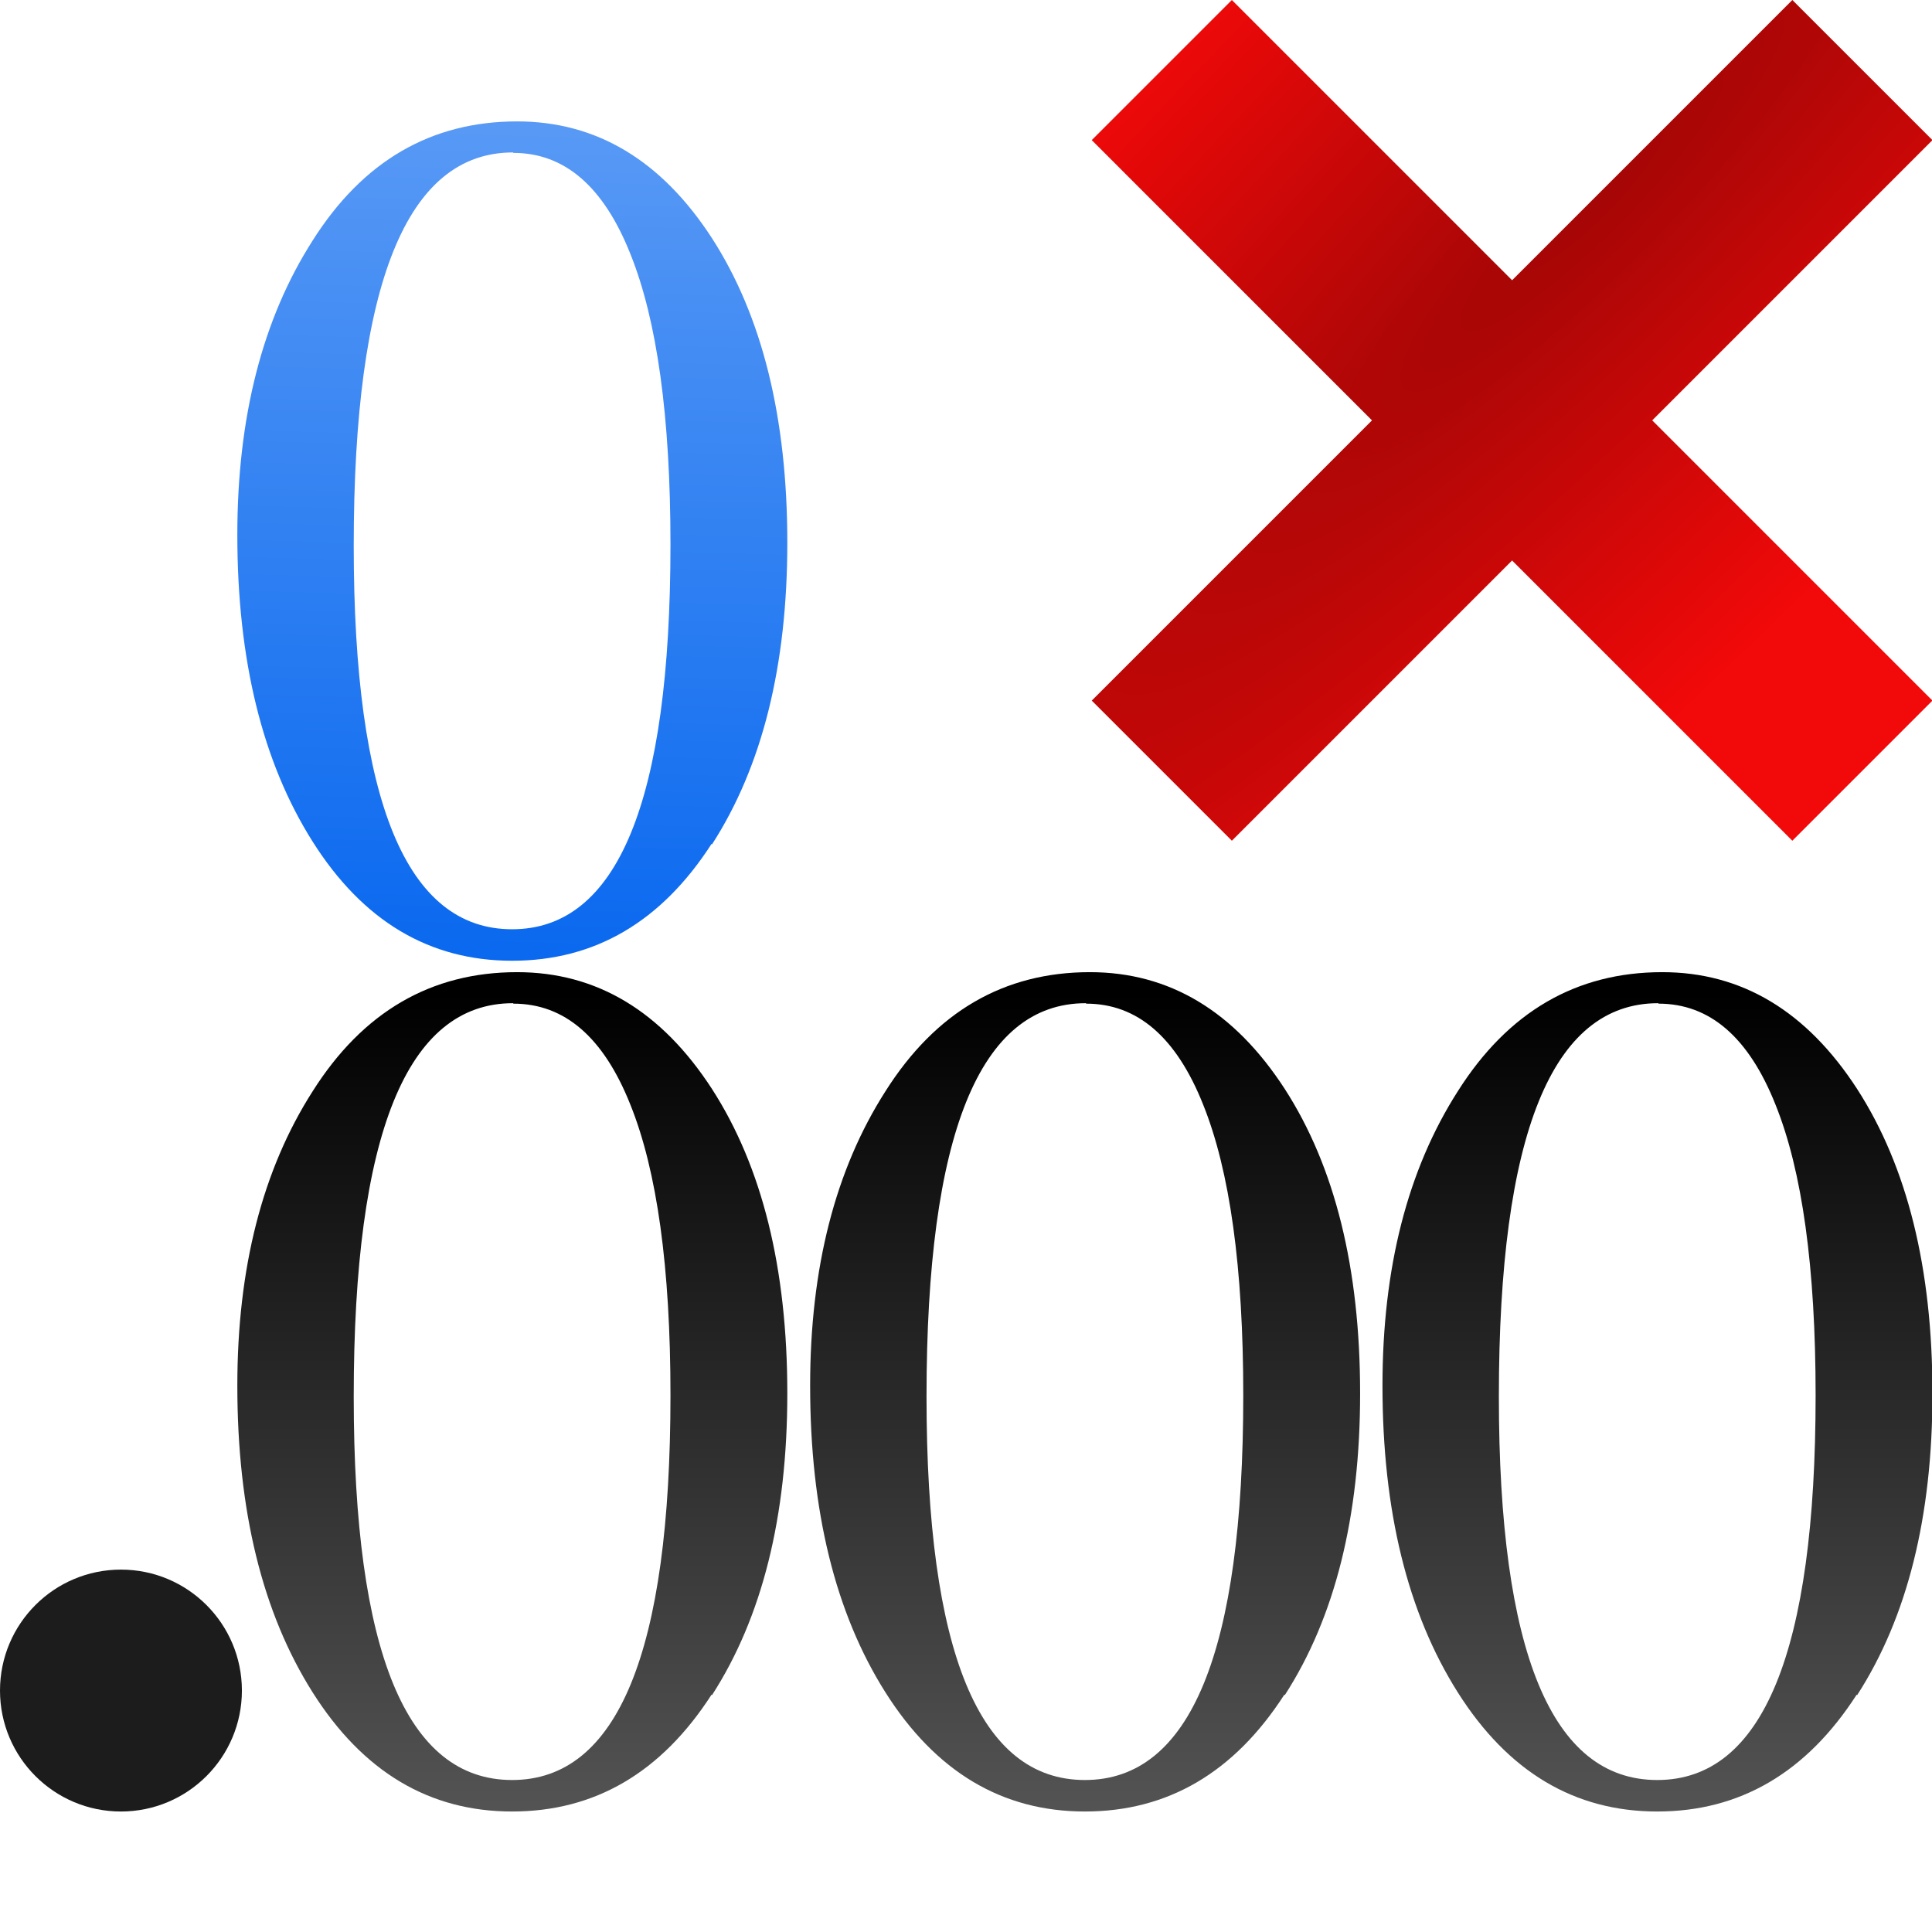
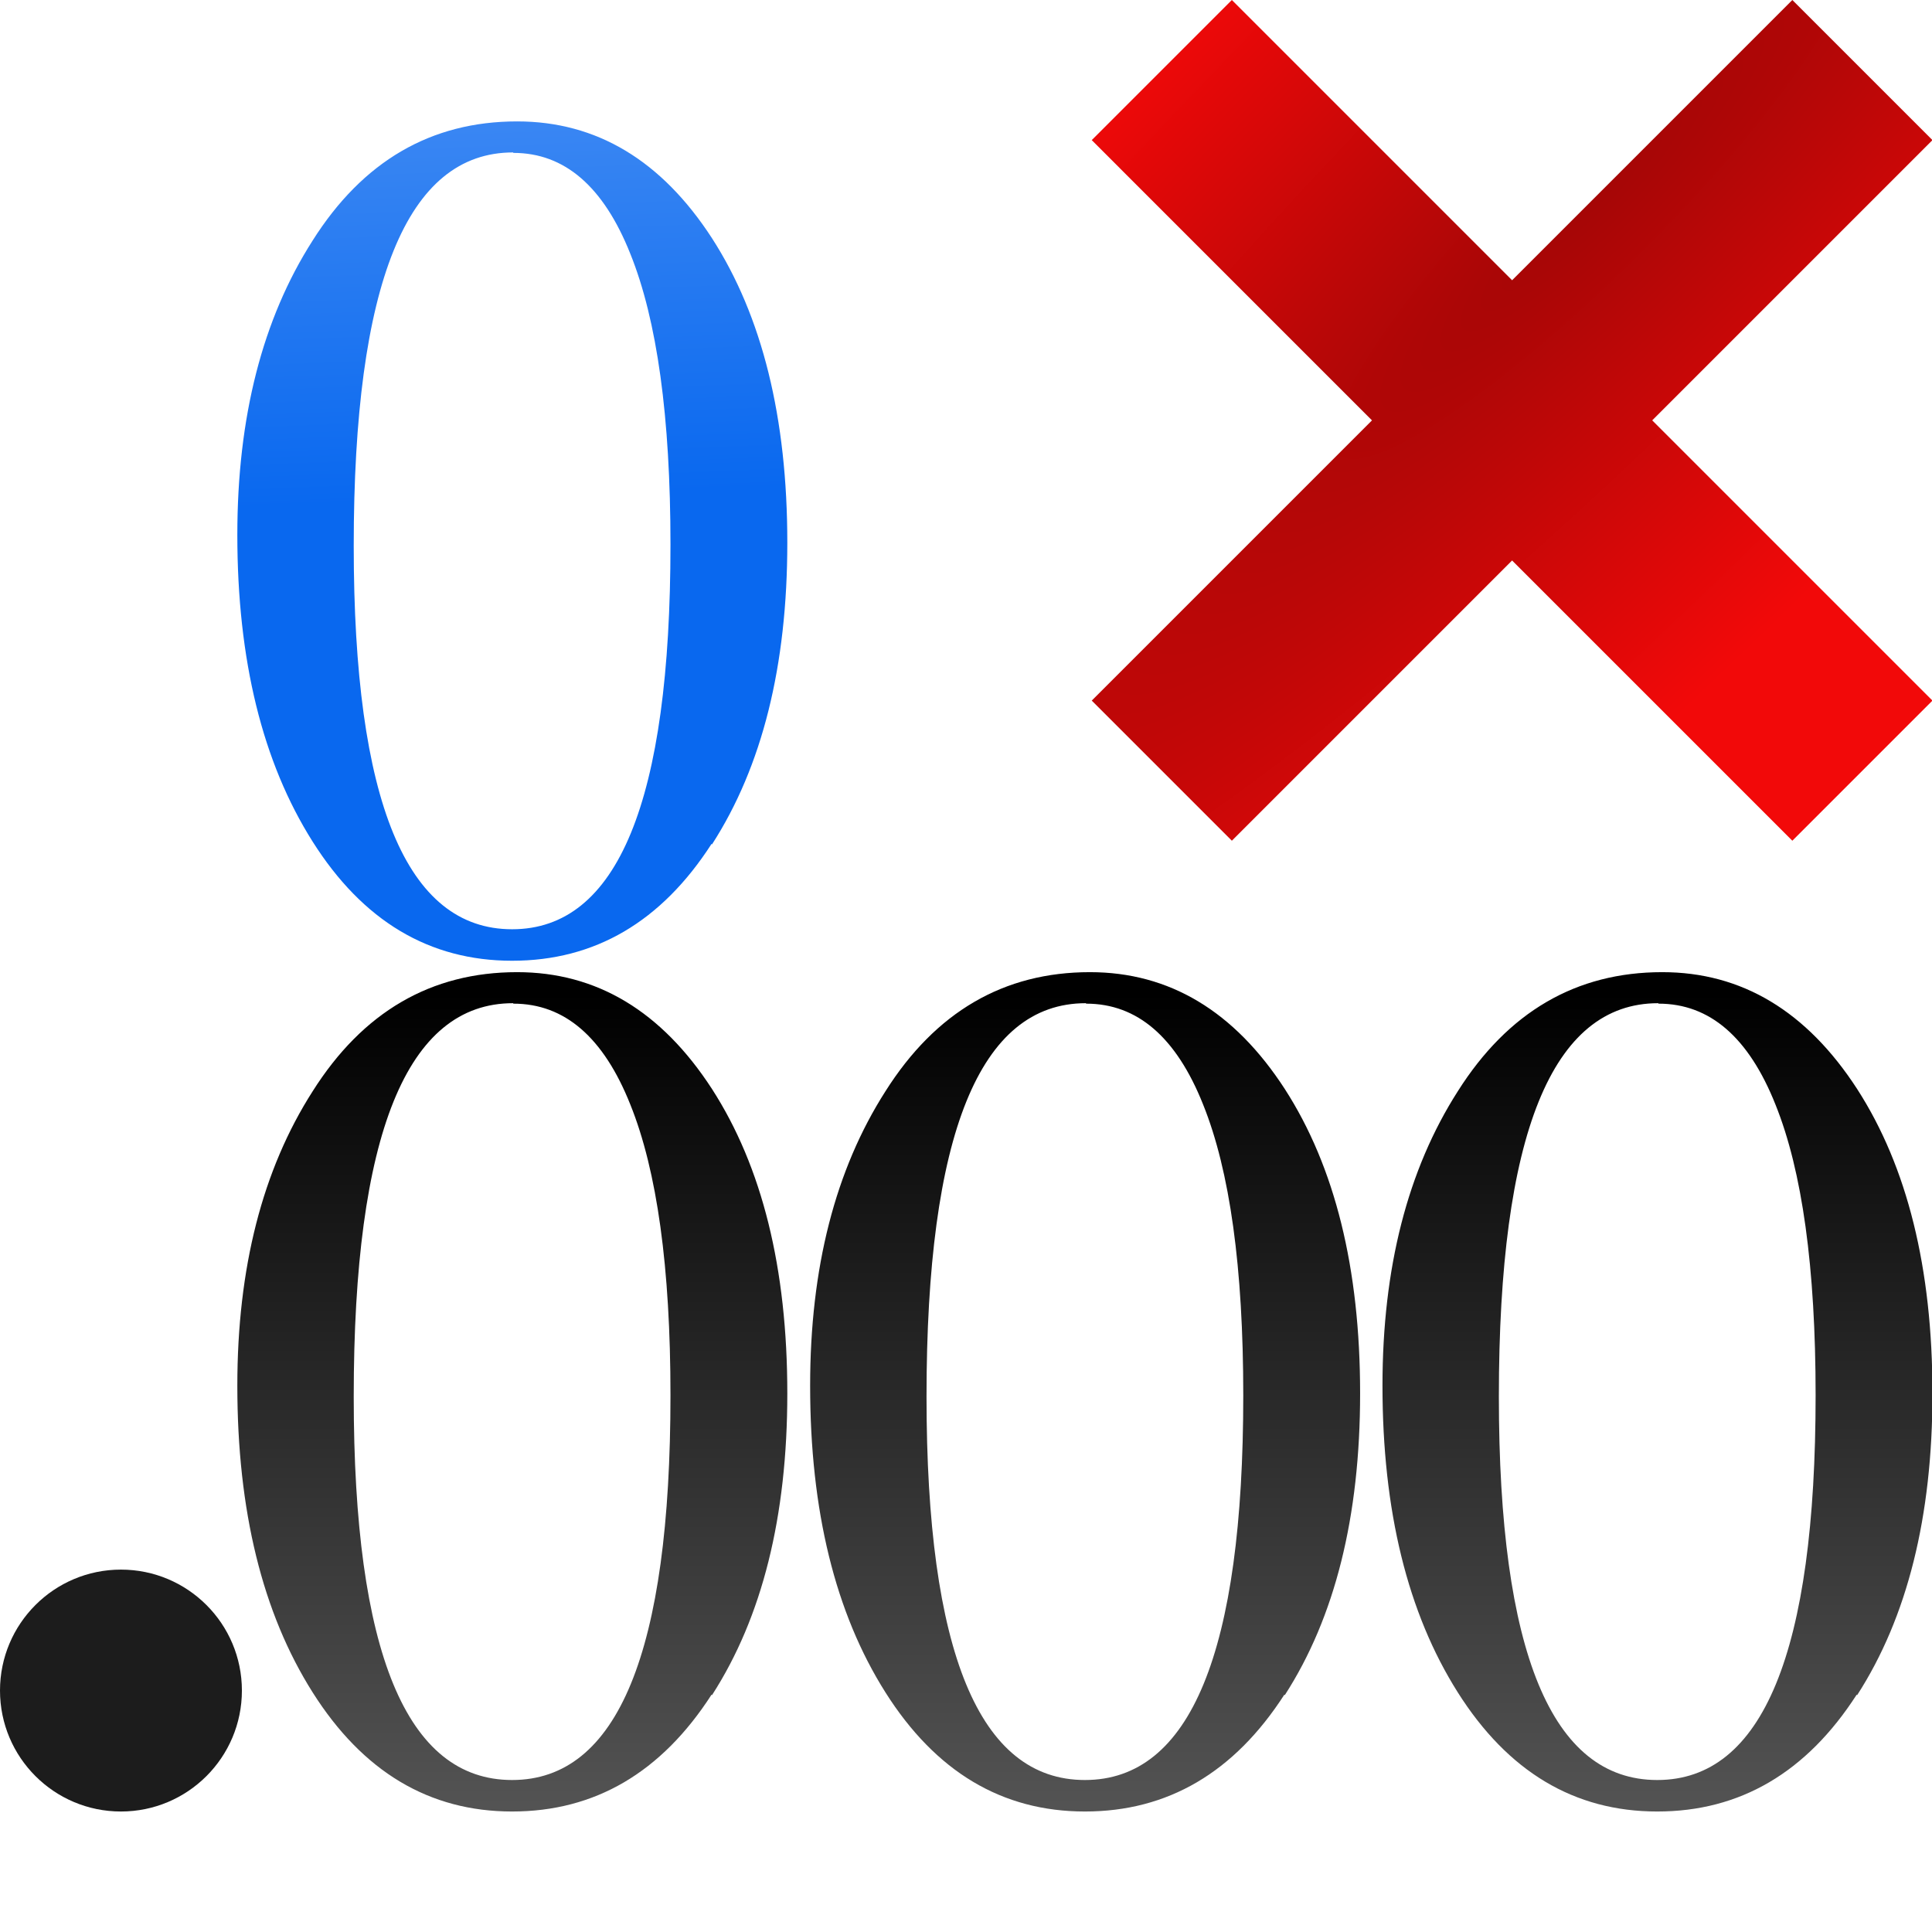
<svg xmlns="http://www.w3.org/2000/svg" height="16" viewBox="0 0 4.233 4.233" width="16">
  <linearGradient id="a" gradientUnits="userSpaceOnUse" x1="1.71" x2="1.71" y1="4" y2="2.177">
    <stop offset="0" stop-color="#555" />
    <stop offset="1" />
  </linearGradient>
-   <linearGradient id="b" gradientUnits="userSpaceOnUse" x1="1.71" x2="1.817" y1="2.136" y2="-1.732">
+   <linearGradient id="b" gradientUnits="userSpaceOnUse" x1="1.925" x2="1.817" y1="1.06" y2="-1.732">
    <stop offset="0" stop-color="#0968ef" />
    <stop offset="1" stop-color="#aecffc" />
  </linearGradient>
  <radialGradient id="c" cx="-32" cy="9.6" gradientTransform="matrix(.1192016 .1192016 -.5960079 .5960079 13.02449 -1.468809)" gradientUnits="userSpaceOnUse" r="5.6">
    <stop offset="0" stop-color="#a50606" />
    <stop offset="1" stop-color="#f20909" />
  </radialGradient>
  <g fill="url(#a)" stroke-width=".067">
    <path d="m1.559 3.713q-.165.256-.437.256-.272 0-.437-.261-.165-.261-.165-.672 0-.387.165-.645.165-.261.448-.261.261 0 .427.256.165.256.165.667 0 .405-.165.661zm-.435-1.515q-.349 0-.349.862 0 .84.347.84.347 0 .347-.843 0-.419-.088-.637-.088-.221-.256-.221z" />
    <path d="m2.814 3.713q-.165.256-.437.256-.272 0-.437-.261-.165-.261-.165-.672 0-.387.165-.645.165-.261.448-.261.261 0 .427.256.165.256.165.667 0 .405-.165.661zm-.435-1.515q-.349 0-.349.862 0 .84.347.84.347 0 .347-.843 0-.419-.088-.637-.088-.221-.256-.221z" />
    <path d="m4.068 3.713q-.165.256-.437.256-.272 0-.437-.261-.165-.261-.165-.672 0-.387.165-.645.165-.261.448-.261.261 0 .427.256.165.256.165.667 0 .405-.165.661zm-.435-1.515q-.349 0-.349.862 0 .84.347.84.347 0 .347-.843 0-.419-.088-.637-.088-.221-.256-.221z" />
  </g>
  <path d="m1.559 1.849q-.165.256-.437.256-.272 0-.437-.261-.165-.261-.165-.672 0-.387.165-.645.165-.261.448-.261.261 0 .427.256.165.256.165.667 0 .405-.165.661zm-.435-1.515q-.349 0-.349.862 0 .84.347.84.347 0 .347-.843 0-.419-.088-.637-.088-.221-.256-.221z" fill="url(#b)" />
  <circle cx=".265" cy="3.704" fill="#1c1c1c" r=".265" />
  <path d="m3.927-0-.614.614-.614-.614-.307.307.614.614-.614.614.307.307.614-.614.614.614.307-.307-.614-.614.614-.614z" fill="url(#c)" stroke-width=".033" />
</svg>
